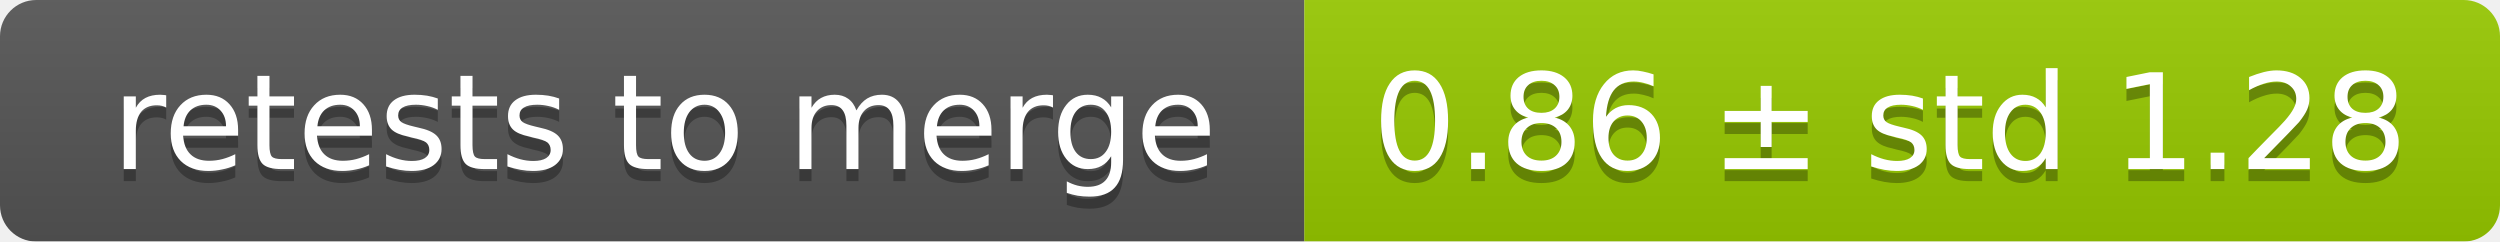
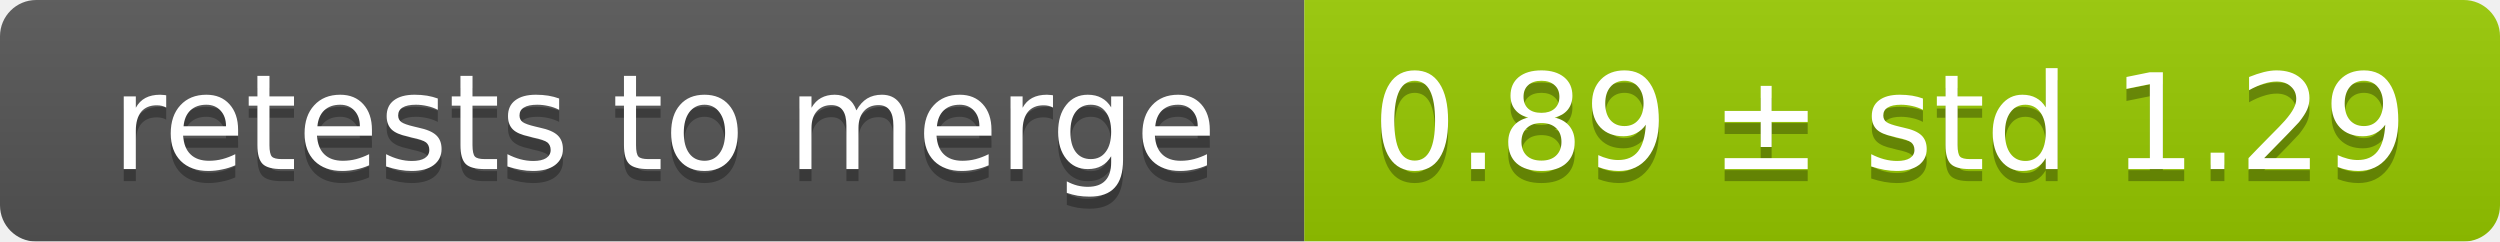
<svg xmlns="http://www.w3.org/2000/svg" width="207" height="20">
  <linearGradient id="smooth" x2="0" y2="100%">
    <stop offset="0" stop-color="#bbb" stop-opacity=".1" />
    <stop offset="1" stop-opacity=".1" />
  </linearGradient>
  <mask id="round">
    <rect width="207" height="20" rx="3" fill="#fff" />
  </mask>
  <g mask="url(#round)">
    <rect width="108" height="20" fill="#555" />
    <rect x="108" width="99" height="20" fill="#97ca00" />
    <rect width="207" height="20" fill="url(#smooth)" />
  </g>
  <g fill="#fff" text-anchor="middle" font-family="DejaVu Sans,Verdana,Geneva,sans-serif" font-size="11">
    <text x="55" y="15" fill="#010101" fill-opacity=".3">retests to merge</text>
    <text x="55" y="14">retests to merge</text>
-     <text x="156.5" y="15" fill="#010101" fill-opacity=".3">0.86 ± std 1.28</text>
-     <text x="156.5" y="14">0.86 ± std 1.28</text>
+     <text x="156.5" y="15" fill="#010101" fill-opacity=".3">0.89 ± std 1.29</text>
+     <text x="156.5" y="14">0.89 ± std 1.29</text>
  </g>
</svg>
